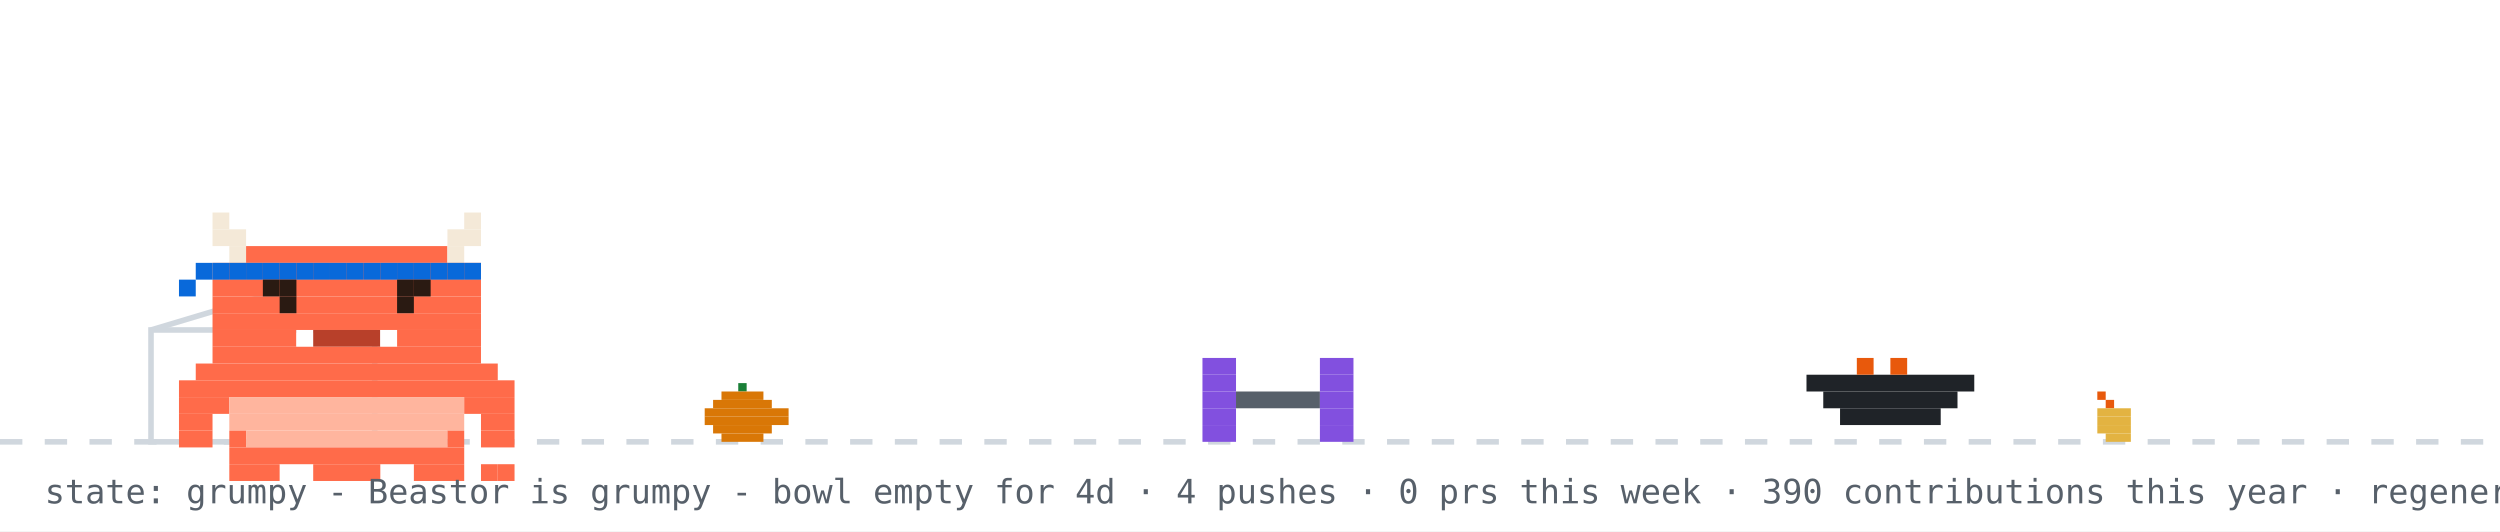
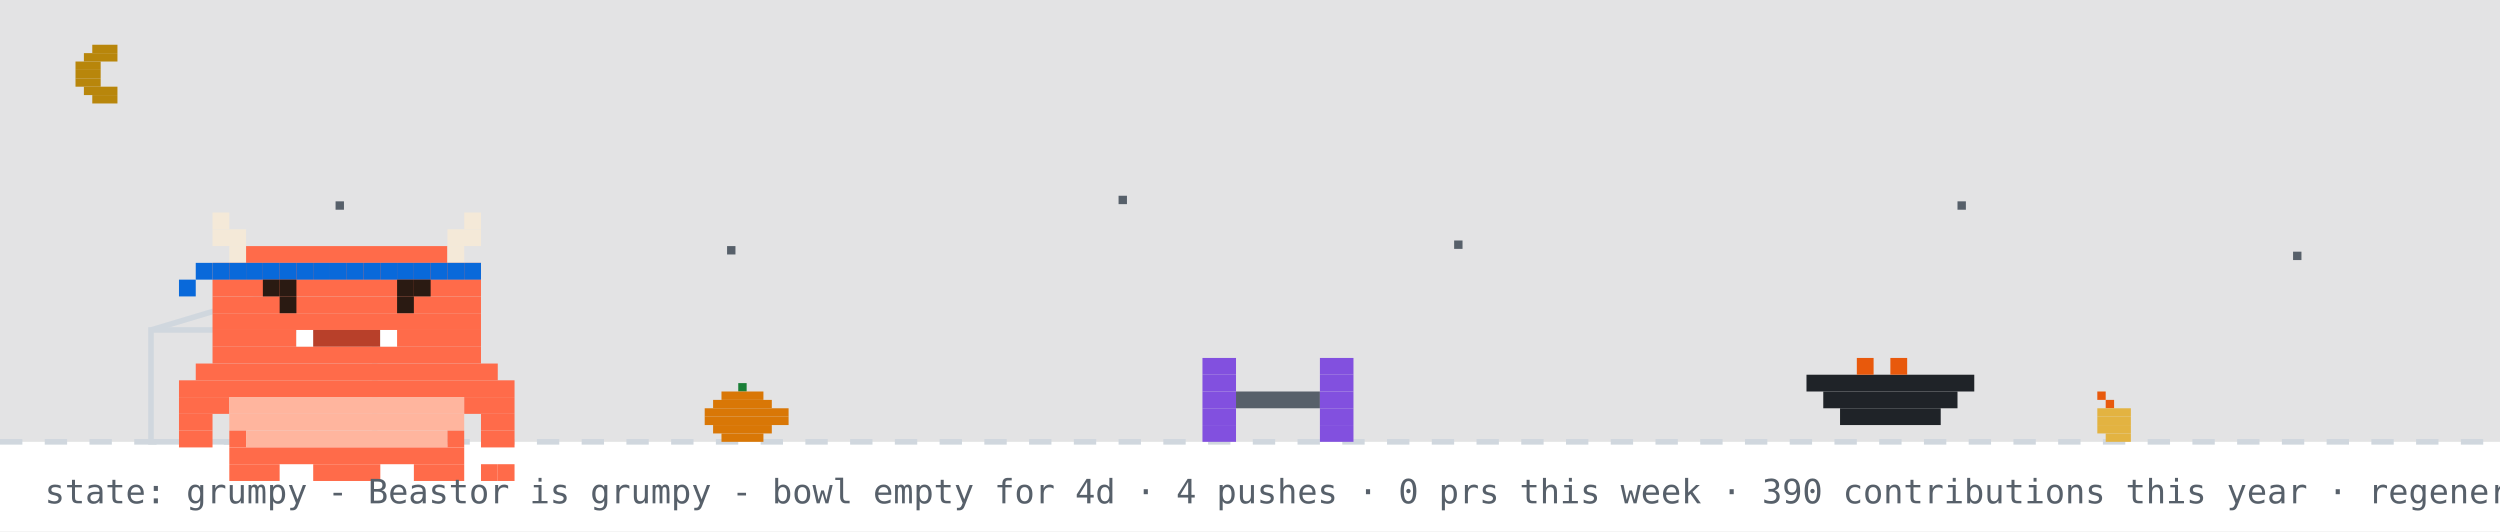
<svg xmlns="http://www.w3.org/2000/svg" width="894" height="190" viewBox="0 0 894 190" role="img" aria-label="Beastor: grumpy">
  <rect width="894" height="190" fill="#ffffff" />
+   <rect width="894" height="158" fill="#0d1117" opacity="0.12" />
+   <rect x="33" y="16" width="9" height="3" fill="#b8860b" />
+   <rect x="30" y="19" width="12" height="3" fill="#b8860b" />
+   <rect x="27" y="22" width="9" height="3" fill="#b8860b" />
+   <rect x="27" y="25" width="9" height="3" fill="#b8860b" />
+   <rect x="27" y="28" width="9" height="3" fill="#b8860b" />
+   <rect x="30" y="31" width="12" height="3" fill="#b8860b" />
+   <rect x="33" y="34" width="9" height="3" fill="#b8860b" />
+   <rect x="120" y="72" width="3" height="3" fill="#57606a">
+     <animate attributeName="opacity" values="1;0.2;1" dur="2.2s" begin="0s" repeatCount="indefinite" />
+   </rect>
+   <rect x="260" y="88" width="3" height="3" fill="#57606a">
+     <animate attributeName="opacity" values="1;0.2;1" dur="2.2s" begin="0.7s" repeatCount="indefinite" />
+   </rect>
+   <rect x="400" y="70" width="3" height="3" fill="#57606a">
+     <animate attributeName="opacity" values="1;0.2;1" dur="2.2s" begin="1.3s" repeatCount="indefinite" />
+   </rect>
+   <rect x="520" y="86" width="3" height="3" fill="#57606a">
+     <animate attributeName="opacity" values="1;0.2;1" dur="2.2s" begin="0.4s" repeatCount="indefinite" />
+   </rect>
+   <rect x="700" y="72" width="3" height="3" fill="#57606a">
+     <animate attributeName="opacity" values="1;0.2;1" dur="2.2s" begin="1.7s" repeatCount="indefinite" />
+   </rect>
+   <rect x="820" y="90" width="3" height="3" fill="#57606a">
+     <animate attributeName="opacity" values="1;0.2;1" dur="2.2s" begin="1s" repeatCount="indefinite" />
+   </rect>
  <line x1="0" y1="158" x2="894" y2="158" stroke="#d0d7de" stroke-width="2" stroke-dasharray="8 8" />
  <rect x="264" y="137" width="3" height="3" fill="#1a7f37" />
  <rect x="258" y="140" width="15" height="3" fill="#d97706" />
  <rect x="255" y="143" width="21" height="3" fill="#d97706" />
  <rect x="252" y="146" width="30" height="3" fill="#d97706" />
  <rect x="252" y="149" width="30" height="3" fill="#d97706" />
  <rect x="255" y="152" width="21" height="3" fill="#d97706" />
  <rect x="258" y="155" width="15" height="3" fill="#d97706" />
  <rect x="750" y="140" width="3" height="3" fill="#e8590c" />
  <rect x="753" y="143" width="3" height="3" fill="#e8590c" />
  <rect x="750" y="146" width="12" height="3" fill="#e3b341" />
  <rect x="750" y="149" width="12" height="3" fill="#e3b341" />
  <rect x="750" y="152" width="12" height="3" fill="#e3b341" />
  <rect x="753" y="155" width="9" height="3" fill="#e3b341" />
  <rect x="54" y="118" width="80" height="40" fill="none" stroke="#d0d7de" stroke-width="2" />
  <line x1="54" y1="118" x2="94" y2="106" stroke="#d0d7de" stroke-width="2" />
  <g transform="translate(430,0)">
    <g>
      <animateTransform attributeName="transform" type="translate" values="0 0;0 0;52 -10;52 0;52 0;0 0" keyTimes="0;0.660;0.690;0.780;0.860;1" dur="32s" begin="0s" repeatCount="indefinite" />
      <rect x="0" y="128" width="12" height="6" fill="#8250df" />
      <rect x="42" y="128" width="12" height="6" fill="#8250df" />
      <rect x="0" y="134" width="12" height="6" fill="#8250df" />
      <rect x="42" y="134" width="12" height="6" fill="#8250df" />
      <rect x="0" y="140" width="12" height="6" fill="#8250df" />
      <rect x="12" y="140" width="30" height="6" fill="#57606a" />
      <rect x="42" y="140" width="12" height="6" fill="#8250df" />
      <rect x="0" y="146" width="12" height="6" fill="#8250df" />
      <rect x="42" y="146" width="12" height="6" fill="#8250df" />
      <rect x="0" y="152" width="12" height="6" fill="#8250df" />
      <rect x="42" y="152" width="12" height="6" fill="#8250df" />
    </g>
  </g>
  <rect x="646" y="134" width="60" height="6" fill="#1f2328" />
  <rect x="652" y="140" width="48" height="6" fill="#1f2328" />
  <rect x="658" y="146" width="36" height="6" fill="#1f2328" />
  <rect x="664" y="128" width="6" height="6" fill="#e8590c" />
  <rect x="676" y="128" width="6" height="6" fill="#e8590c" />
  <g transform="translate(64,14)">
    <rect x="0" y="122" width="120" height="6" fill="#FF6B4A" />
    <rect x="0" y="128" width="18" height="6" fill="#FF6B4A" />
    <rect x="18" y="128" width="84" height="6" fill="#FFB59E" />
    <rect x="102" y="128" width="18" height="6" fill="#FF6B4A" />
    <rect x="0" y="134" width="12" height="6" fill="#FF6B4A" />
    <rect x="18" y="134" width="84" height="6" fill="#FFB59E" />
    <rect x="108" y="134" width="12" height="6" fill="#FF6B4A" />
    <rect x="0" y="140" width="12" height="6" fill="#FF6B4A" />
    <rect x="18" y="140" width="6" height="6" fill="#FF6B4A" />
    <rect x="24" y="140" width="72" height="6" fill="#FFB59E" />
    <rect x="96" y="140" width="6" height="6" fill="#FF6B4A" />
    <rect x="108" y="140" width="12" height="6" fill="#FF6B4A" />
    <rect x="18" y="146" width="84" height="6" fill="#FF6B4A" />
    <rect x="18" y="152" width="18" height="6" fill="#FF6B4A" />
    <rect x="48" y="152" width="24" height="6" fill="#FF6B4A" />
    <rect x="84" y="152" width="18" height="6" fill="#FF6B4A" />
    <g>
      <animate attributeName="opacity" values="1;0;1" keyTimes="0;0.5;1" calcMode="discrete" dur="3.2s" repeatCount="indefinite" />
      <rect x="108" y="152" width="6" height="6" fill="#FF6B4A" />
      <rect x="114" y="152" width="6" height="6" fill="#FF6B4A" />
    </g>
    <g opacity="0">
      <animate attributeName="opacity" values="0;1;0" keyTimes="0;0.5;1" calcMode="discrete" dur="3.2s" repeatCount="indefinite" />
      <rect x="108" y="152" width="6" height="6" fill="#FF6B4A" />
      <rect x="114" y="146" width="6" height="6" fill="#FF6B4A" />
    </g>
    <g>
      <rect x="12" y="62" width="6" height="6" fill="#F4E9D8" />
      <rect x="102" y="62" width="6" height="6" fill="#F4E9D8" />
      <rect x="12" y="68" width="12" height="6" fill="#F4E9D8" />
      <rect x="96" y="68" width="12" height="6" fill="#F4E9D8" />
      <rect x="18" y="74" width="6" height="6" fill="#F4E9D8" />
      <rect x="24" y="74" width="72" height="6" fill="#FF6B4A" />
      <rect x="96" y="74" width="6" height="6" fill="#F4E9D8" />
      <rect x="12" y="80" width="96" height="6" fill="#FF6B4A" />
      <rect x="12" y="86" width="96" height="6" fill="#FF6B4A" />
      <rect x="12" y="92" width="96" height="6" fill="#FF6B4A" />
      <rect x="12" y="98" width="96" height="6" fill="#FF6B4A" />
      <rect x="12" y="104" width="30" height="6" fill="#FF6B4A" />
      <rect x="42" y="104" width="6" height="6" fill="#FFFFFF" />
      <rect x="48" y="104" width="24" height="6" fill="#B8402A" />
      <rect x="72" y="104" width="6" height="6" fill="#FFFFFF" />
      <rect x="78" y="104" width="30" height="6" fill="#FF6B4A" />
      <rect x="12" y="110" width="96" height="6" fill="#FF6B4A" />
      <rect x="6" y="116" width="108" height="6" fill="#FF6B4A" />
      <rect x="12" y="80" width="6" height="6" fill="#0969da" />
      <rect x="18" y="80" width="6" height="6" fill="#0969da" />
      <rect x="24" y="80" width="6" height="6" fill="#0969da" />
      <rect x="30" y="80" width="6" height="6" fill="#0969da" />
      <rect x="36" y="80" width="6" height="6" fill="#0969da" />
      <rect x="42" y="80" width="6" height="6" fill="#0969da" />
      <rect x="48" y="80" width="6" height="6" fill="#0969da" />
      <rect x="54" y="80" width="6" height="6" fill="#0969da" />
      <rect x="60" y="80" width="6" height="6" fill="#0969da" />
      <rect x="66" y="80" width="6" height="6" fill="#0969da" />
      <rect x="72" y="80" width="6" height="6" fill="#0969da" />
      <rect x="78" y="80" width="6" height="6" fill="#0969da" />
      <rect x="84" y="80" width="6" height="6" fill="#0969da" />
      <rect x="90" y="80" width="6" height="6" fill="#0969da" />
      <rect x="96" y="80" width="6" height="6" fill="#0969da" />
      <rect x="102" y="80" width="6" height="6" fill="#0969da" />
      <rect x="6" y="80" width="6" height="6" fill="#0969da" />
      <rect x="0" y="86" width="6" height="6" fill="#0969da" />
      <g>
        <animate attributeName="opacity" values="1;0;1" keyTimes="0;0.96;1" calcMode="discrete" dur="4.2s" repeatCount="indefinite" />
        <rect x="36" y="92" width="6" height="6" fill="#2A1A12" />
        <rect x="78" y="92" width="6" height="6" fill="#2A1A12" />
      </g>
      <g opacity="0">
        <animate attributeName="opacity" values="0;1;0" keyTimes="0;0.96;1" calcMode="discrete" dur="4.2s" repeatCount="indefinite" />
        <rect x="36" y="92" width="6" height="6" fill="#FF6B4A" />
        <rect x="78" y="92" width="6" height="6" fill="#FF6B4A" />
      </g>
      <rect x="30" y="86" width="6" height="6" fill="#2A1A12" />
      <rect x="36" y="86" width="6" height="6" fill="#2A1A12" />
      <rect x="78" y="86" width="6" height="6" fill="#2A1A12" />
      <rect x="84" y="86" width="6" height="6" fill="#2A1A12" />
    </g>
  </g>
  <g opacity="0">
    <animate attributeName="opacity" values="0;0;1;1;0;0" keyTimes="0;0.07;0.14;0.85;0.96;1" dur="7s" repeatCount="1" fill="freeze" />
    <rect x="60" y="12" width="380" height="46" rx="10" fill="#d0d7de" />
    <polygon points="110,58 130,58 118,74" fill="#d0d7de" />
-     <text x="76" y="31" font-family="monospace" font-size="13" fill="#1f2328">good afternoon! welcome to yuri's corner</text>
+     <text x="76" y="31" font-family="monospace" font-size="13" fill="#1f2328">good evening! welcome to yuri's corner</text>
    <text x="76" y="48" font-family="monospace" font-size="12" fill="#57606a">scroll down for projects + contact</text>
    <polygon points="230,66 246,66 238,78" fill="#0969da">
      <animateTransform attributeName="transform" type="translate" values="0 0;0 6;0 0" dur="0.8s" repeatCount="indefinite" />
    </polygon>
  </g>
  <g opacity="0">
    <animate attributeName="opacity" values="0;0;1;1;0;0" keyTimes="0;0.000;0.040;0.267;0.307;1" dur="18s" begin="5s" repeatCount="indefinite" />
    <rect x="658.4" y="14" width="219.6" height="30" rx="9" fill="#d0d7de" />
    <polygon points="684.4,44 702.4,44 691.4,54" fill="#d0d7de" />
    <text x="669.4" y="33" font-family="monospace" font-size="12" fill="#1f2328">hacking on Vending-machine</text>
  </g>
  <g opacity="0">
    <animate attributeName="opacity" values="0;0;1;1;0;0" keyTimes="0;0.333;0.373;0.600;0.640;1" dur="18s" begin="5s" repeatCount="indefinite" />
    <rect x="711.6" y="14" width="166.4" height="30" rx="9" fill="#d0d7de" />
    <polygon points="737.6,44 755.6,44 744.6,54" fill="#d0d7de" />
    <text x="722.6" y="33" font-family="monospace" font-size="12" fill="#1f2328">featured projects ↓</text>
  </g>
  <g opacity="0">
    <animate attributeName="opacity" values="0;0;1;1;0;0" keyTimes="0;0.667;0.707;0.933;0.973;1" dur="18s" begin="5s" repeatCount="indefinite" />
    <rect x="696.4" y="14" width="181.6" height="30" rx="9" fill="#d0d7de" />
    <polygon points="722.4,44 740.4,44 729.4,54" fill="#d0d7de" />
    <text x="707.4" y="33" font-family="monospace" font-size="12" fill="#1f2328">live stats + graphs ↓</text>
  </g>
  <text x="16" y="180" font-family="monospace" font-size="12" fill="#57606a">state: grumpy - Beastor is grumpy - bowl empty for 4d · 4 pushes · 0 prs this week · 390 contributions this year · regenerated every 6h · BuffTomo, based on YourTomo by prsdx</text>
</svg>
